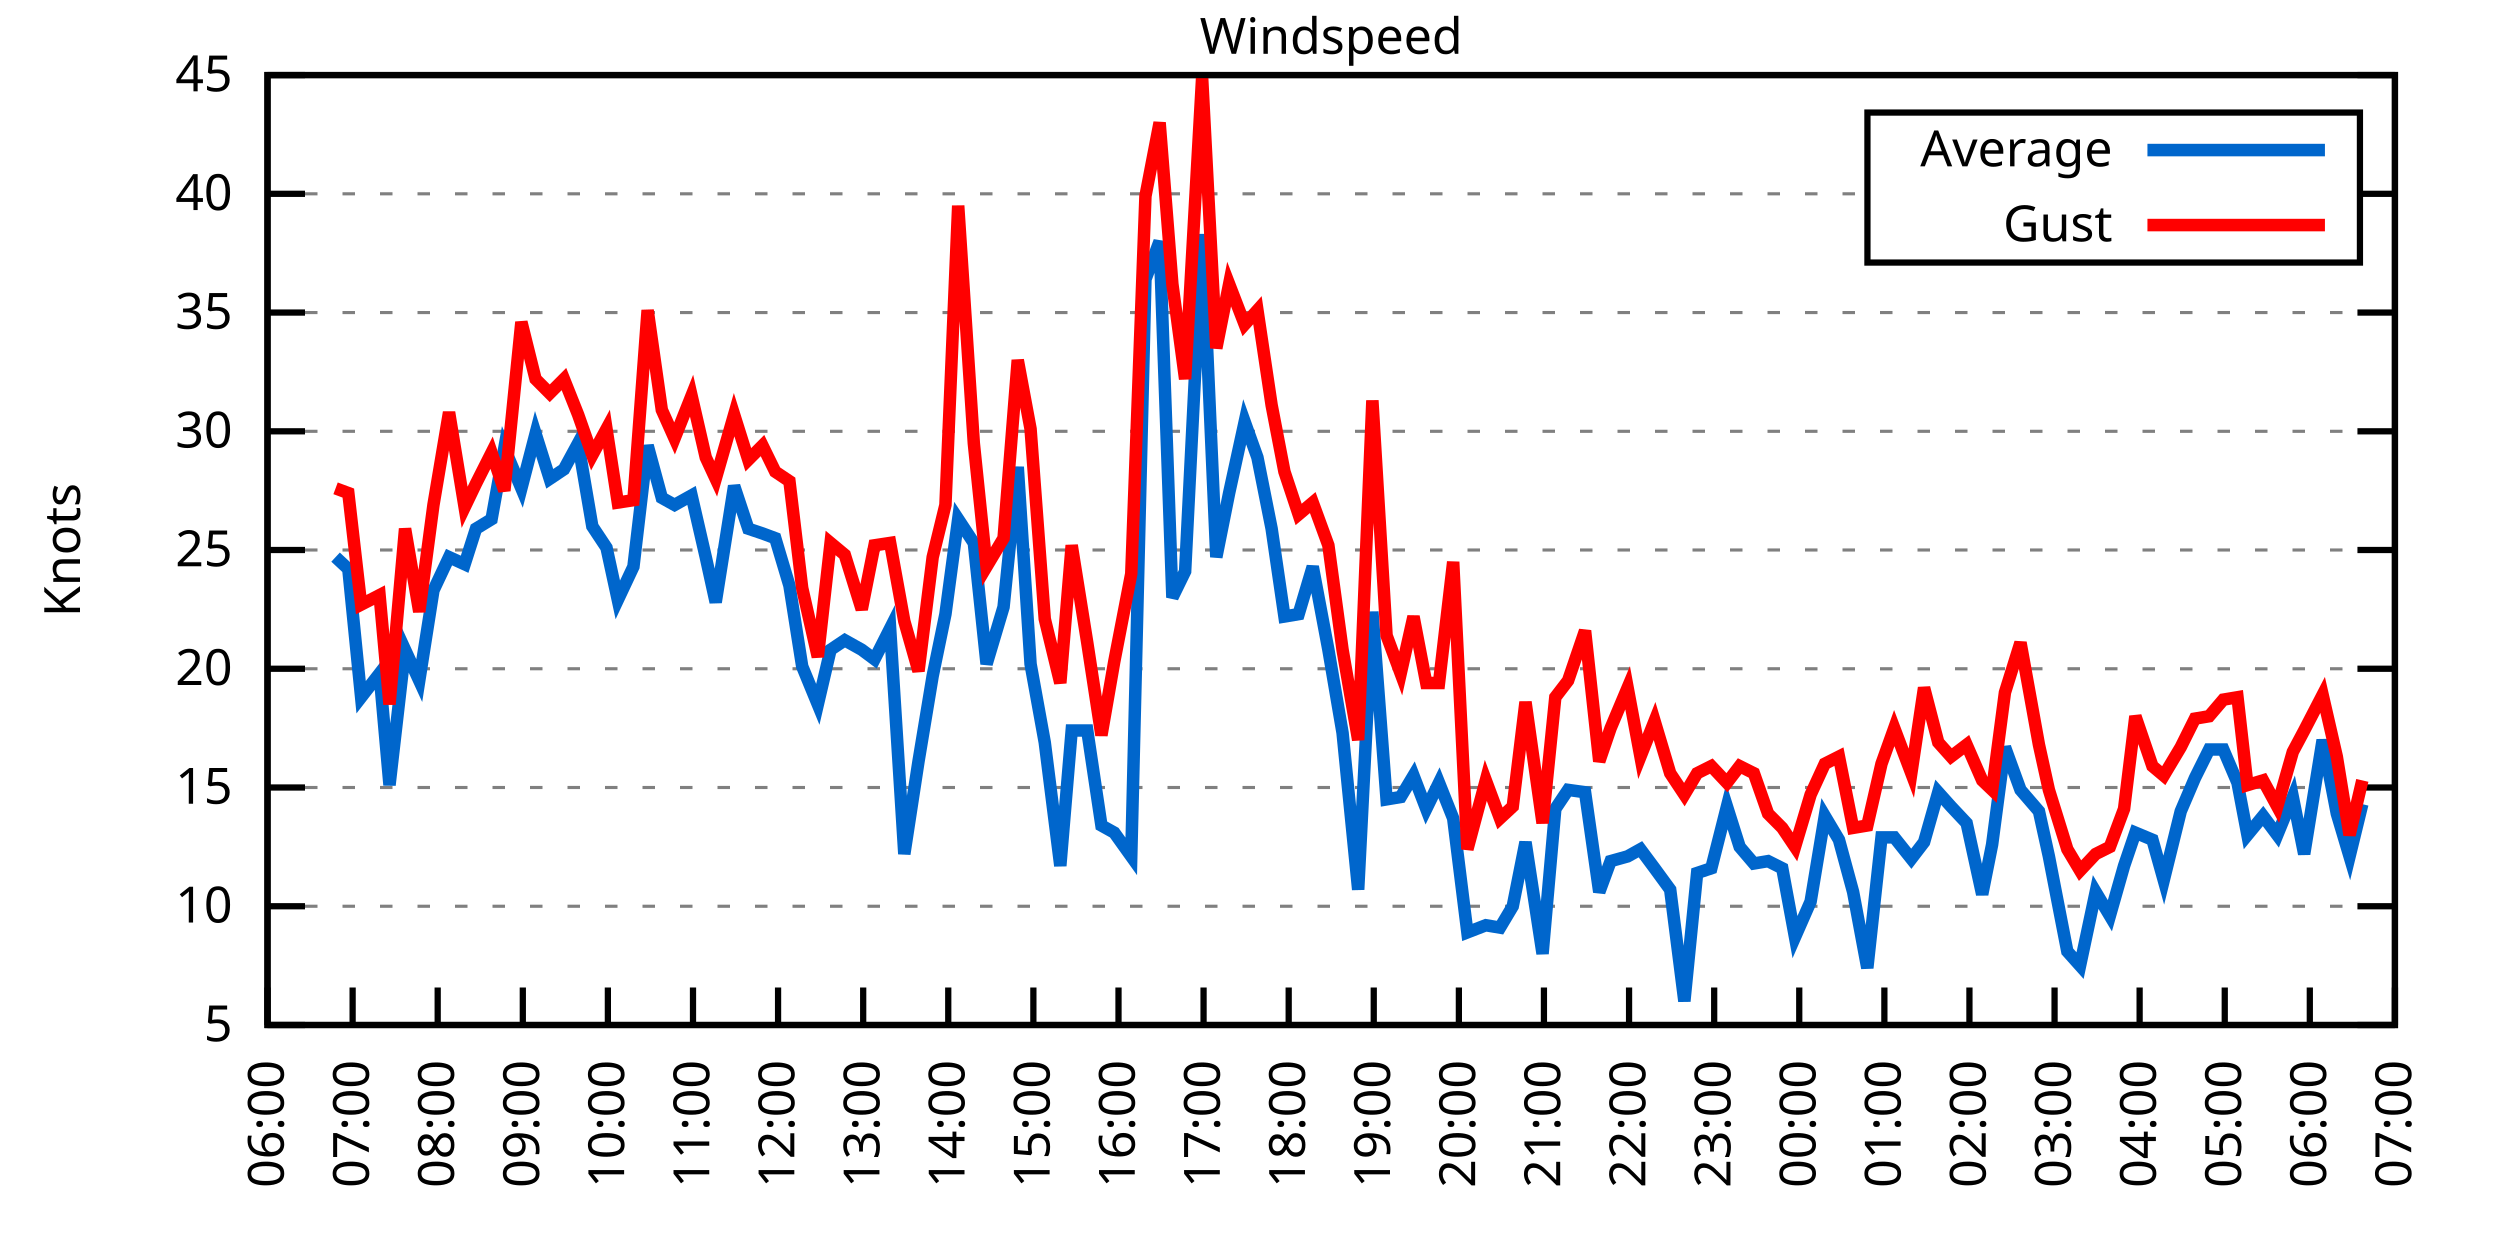
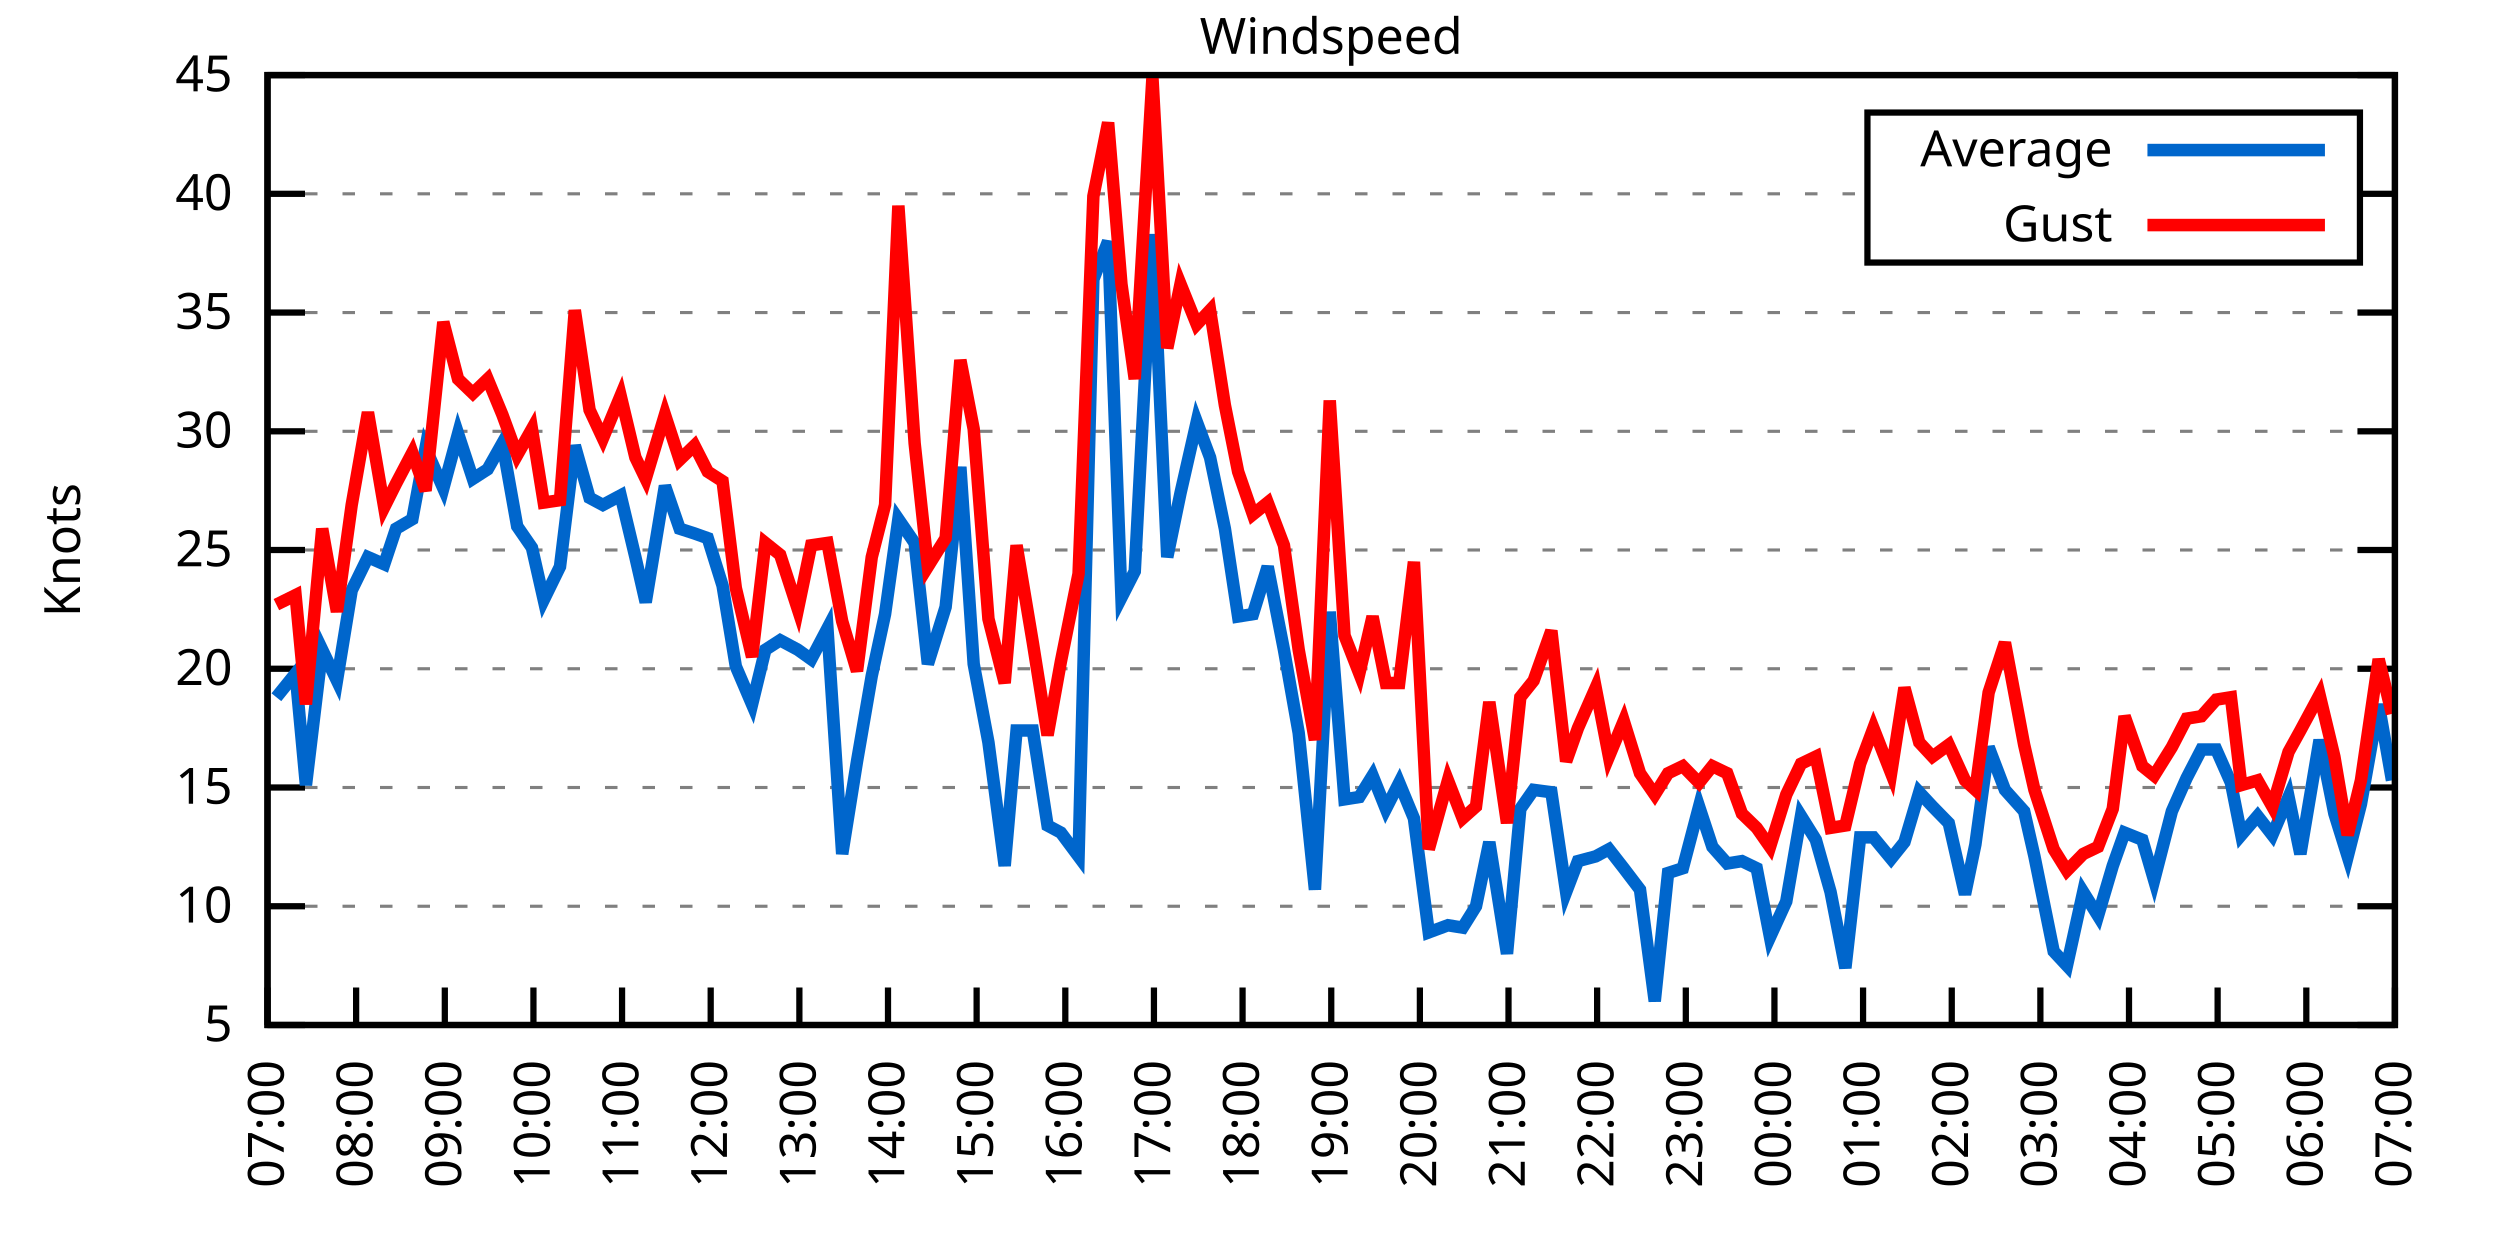
<svg xmlns="http://www.w3.org/2000/svg" xmlns:xlink="http://www.w3.org/1999/xlink" width="400" height="200" viewBox="0 0 400 200">
  <g id="gnuplot_canvas">
    <rect x="0" y="0" width="400" height="200" fill="none" />
    <defs>
      <circle id="gpDot" r="0.5" stroke-width="0.5" stroke="currentColor" />
      <path id="gpPt0" stroke-width="0.333" stroke="currentColor" d="M-1,0 h2 M0,-1 v2" />
      <path id="gpPt1" stroke-width="0.333" stroke="currentColor" d="M-1,-1 L1,1 M1,-1 L-1,1" />
      <path id="gpPt2" stroke-width="0.333" stroke="currentColor" d="M-1,0 L1,0 M0,-1 L0,1 M-1,-1 L1,1 M-1,1 L1,-1" />
      <rect id="gpPt3" stroke-width="0.333" stroke="currentColor" x="-1" y="-1" width="2" height="2" />
      <rect id="gpPt4" stroke-width="0.333" stroke="currentColor" fill="currentColor" x="-1" y="-1" width="2" height="2" />
      <circle id="gpPt5" stroke-width="0.333" stroke="currentColor" cx="0" cy="0" r="1" />
      <use xlink:href="#gpPt5" id="gpPt6" fill="currentColor" stroke="none" />
      <path id="gpPt7" stroke-width="0.333" stroke="currentColor" d="M0,-1.33 L-1.33,0.67 L1.33,0.67 z" />
      <use xlink:href="#gpPt7" id="gpPt8" fill="currentColor" stroke="none" />
      <use xlink:href="#gpPt7" id="gpPt9" stroke="currentColor" transform="rotate(180)" />
      <use xlink:href="#gpPt9" id="gpPt10" fill="currentColor" stroke="none" />
      <use xlink:href="#gpPt3" id="gpPt11" stroke="currentColor" transform="rotate(45)" />
      <use xlink:href="#gpPt11" id="gpPt12" fill="currentColor" stroke="none" />
      <path id="gpPt13" stroke-width="0.333" stroke="currentColor" d="M0,1.330 L1.265,0.411 L0.782,-1.067 L-0.782,-1.076 L-1.265,0.411 z" />
      <use xlink:href="#gpPt13" id="gpPt14" fill="currentColor" stroke="none" />
      <filter id="textbox" filterUnits="objectBoundingBox" x="0" y="0" height="1" width="1">
        <feFlood flood-color="white" flood-opacity="1" result="bgnd" />
        <feComposite in="SourceGraphic" in2="bgnd" operator="atop" />
      </filter>
      <filter id="greybox" filterUnits="objectBoundingBox" x="0" y="0" height="1" width="1">
        <feFlood flood-color="lightgrey" flood-opacity="1" result="grey" />
        <feComposite in="SourceGraphic" in2="grey" operator="atop" />
      </filter>
    </defs>
    <g fill="none" color="white" stroke="currentColor" stroke-width="1.00" stroke-linecap="butt" stroke-linejoin="miter">
</g>
    <g fill="none" color="black" stroke="currentColor" stroke-width="1.00" stroke-linecap="butt" stroke-linejoin="miter">
      <g stroke="none" shape-rendering="crispEdges">
        <polygon fill="rgb(255, 255, 255)" points="42.80,164.00 383.18,164.00 383.18,12.02 42.80,12.02 " />
      </g>
    </g>
    <g fill="none" color="black" stroke="currentColor" stroke-width="1.00" stroke-linecap="butt" stroke-linejoin="miter">
</g>
    <g fill="none" color="black" stroke="black" stroke-width="0.50" stroke-linecap="butt" stroke-linejoin="miter">
</g>
    <g fill="none" color="gray" stroke="currentColor" stroke-width="0.50" stroke-linecap="butt" stroke-linejoin="miter">
      <path stroke="gray" stroke-dasharray="2,4" class="gridline" d="M42.80,164.00 L383.19,164.00  " />
    </g>
    <g fill="none" color="gray" stroke="gray" stroke-width="1.00" stroke-linecap="butt" stroke-linejoin="miter">
</g>
    <g fill="none" color="black" stroke="currentColor" stroke-width="1.00" stroke-linecap="butt" stroke-linejoin="miter">
      <path stroke="black" d="M42.80,164.00 L48.80,164.00 M383.19,164.00 L377.19,164.00  " />
      <g transform="translate(37.20,166.60)" stroke="none" fill="black" font-family="Sans" font-size="8.00" text-anchor="end">
        <text>
          <tspan font-family="Sans"> 5</tspan>
        </text>
      </g>
    </g>
    <g fill="none" color="black" stroke="currentColor" stroke-width="1.00" stroke-linecap="butt" stroke-linejoin="miter">
</g>
    <g fill="none" color="black" stroke="black" stroke-width="0.50" stroke-linecap="butt" stroke-linejoin="miter">
</g>
    <g fill="none" color="gray" stroke="currentColor" stroke-width="0.50" stroke-linecap="butt" stroke-linejoin="miter">
      <path stroke="gray" stroke-dasharray="2,4" class="gridline" d="M42.80,145.00 L383.19,145.00  " />
    </g>
    <g fill="none" color="gray" stroke="gray" stroke-width="1.00" stroke-linecap="butt" stroke-linejoin="miter">
</g>
    <g fill="none" color="black" stroke="currentColor" stroke-width="1.00" stroke-linecap="butt" stroke-linejoin="miter">
      <path stroke="black" d="M42.80,145.00 L48.80,145.00 M383.19,145.00 L377.19,145.00  " />
      <g transform="translate(37.20,147.60)" stroke="none" fill="black" font-family="Sans" font-size="8.00" text-anchor="end">
        <text>
          <tspan font-family="Sans"> 10</tspan>
        </text>
      </g>
    </g>
    <g fill="none" color="black" stroke="currentColor" stroke-width="1.00" stroke-linecap="butt" stroke-linejoin="miter">
</g>
    <g fill="none" color="black" stroke="black" stroke-width="0.50" stroke-linecap="butt" stroke-linejoin="miter">
</g>
    <g fill="none" color="gray" stroke="currentColor" stroke-width="0.50" stroke-linecap="butt" stroke-linejoin="miter">
      <path stroke="gray" stroke-dasharray="2,4" class="gridline" d="M42.80,126.00 L383.19,126.00  " />
    </g>
    <g fill="none" color="gray" stroke="gray" stroke-width="1.00" stroke-linecap="butt" stroke-linejoin="miter">
</g>
    <g fill="none" color="black" stroke="currentColor" stroke-width="1.00" stroke-linecap="butt" stroke-linejoin="miter">
      <path stroke="black" d="M42.80,126.00 L48.80,126.00 M383.19,126.00 L377.19,126.00  " />
      <g transform="translate(37.20,128.60)" stroke="none" fill="black" font-family="Sans" font-size="8.00" text-anchor="end">
        <text>
          <tspan font-family="Sans"> 15</tspan>
        </text>
      </g>
    </g>
    <g fill="none" color="black" stroke="currentColor" stroke-width="1.00" stroke-linecap="butt" stroke-linejoin="miter">
</g>
    <g fill="none" color="black" stroke="black" stroke-width="0.50" stroke-linecap="butt" stroke-linejoin="miter">
</g>
    <g fill="none" color="gray" stroke="currentColor" stroke-width="0.50" stroke-linecap="butt" stroke-linejoin="miter">
      <path stroke="gray" stroke-dasharray="2,4" class="gridline" d="M42.80,107.00 L383.19,107.00  " />
    </g>
    <g fill="none" color="gray" stroke="gray" stroke-width="1.00" stroke-linecap="butt" stroke-linejoin="miter">
</g>
    <g fill="none" color="black" stroke="currentColor" stroke-width="1.00" stroke-linecap="butt" stroke-linejoin="miter">
      <path stroke="black" d="M42.80,107.00 L48.80,107.00 M383.19,107.00 L377.19,107.00  " />
      <g transform="translate(37.20,109.60)" stroke="none" fill="black" font-family="Sans" font-size="8.00" text-anchor="end">
        <text>
          <tspan font-family="Sans"> 20</tspan>
        </text>
      </g>
    </g>
    <g fill="none" color="black" stroke="currentColor" stroke-width="1.00" stroke-linecap="butt" stroke-linejoin="miter">
</g>
    <g fill="none" color="black" stroke="black" stroke-width="0.50" stroke-linecap="butt" stroke-linejoin="miter">
</g>
    <g fill="none" color="gray" stroke="currentColor" stroke-width="0.50" stroke-linecap="butt" stroke-linejoin="miter">
      <path stroke="gray" stroke-dasharray="2,4" class="gridline" d="M42.80,88.00 L383.19,88.00  " />
    </g>
    <g fill="none" color="gray" stroke="gray" stroke-width="1.00" stroke-linecap="butt" stroke-linejoin="miter">
</g>
    <g fill="none" color="black" stroke="currentColor" stroke-width="1.00" stroke-linecap="butt" stroke-linejoin="miter">
      <path stroke="black" d="M42.80,88.00 L48.80,88.00 M383.19,88.00 L377.19,88.00  " />
      <g transform="translate(37.20,90.60)" stroke="none" fill="black" font-family="Sans" font-size="8.00" text-anchor="end">
        <text>
          <tspan font-family="Sans"> 25</tspan>
        </text>
      </g>
    </g>
    <g fill="none" color="black" stroke="currentColor" stroke-width="1.00" stroke-linecap="butt" stroke-linejoin="miter">
</g>
    <g fill="none" color="black" stroke="black" stroke-width="0.50" stroke-linecap="butt" stroke-linejoin="miter">
</g>
    <g fill="none" color="gray" stroke="currentColor" stroke-width="0.50" stroke-linecap="butt" stroke-linejoin="miter">
      <path stroke="gray" stroke-dasharray="2,4" class="gridline" d="M42.80,69.01 L383.19,69.01  " />
    </g>
    <g fill="none" color="gray" stroke="gray" stroke-width="1.00" stroke-linecap="butt" stroke-linejoin="miter">
</g>
    <g fill="none" color="black" stroke="currentColor" stroke-width="1.00" stroke-linecap="butt" stroke-linejoin="miter">
      <path stroke="black" d="M42.80,69.01 L48.80,69.01 M383.19,69.01 L377.19,69.01  " />
      <g transform="translate(37.20,71.61)" stroke="none" fill="black" font-family="Sans" font-size="8.00" text-anchor="end">
        <text>
          <tspan font-family="Sans"> 30</tspan>
        </text>
      </g>
    </g>
    <g fill="none" color="black" stroke="currentColor" stroke-width="1.00" stroke-linecap="butt" stroke-linejoin="miter">
</g>
    <g fill="none" color="black" stroke="black" stroke-width="0.50" stroke-linecap="butt" stroke-linejoin="miter">
</g>
    <g fill="none" color="gray" stroke="currentColor" stroke-width="0.50" stroke-linecap="butt" stroke-linejoin="miter">
      <path stroke="gray" stroke-dasharray="2,4" class="gridline" d="M42.80,50.01 L383.19,50.01  " />
    </g>
    <g fill="none" color="gray" stroke="gray" stroke-width="1.00" stroke-linecap="butt" stroke-linejoin="miter">
</g>
    <g fill="none" color="black" stroke="currentColor" stroke-width="1.00" stroke-linecap="butt" stroke-linejoin="miter">
      <path stroke="black" d="M42.80,50.01 L48.80,50.01 M383.19,50.01 L377.19,50.01  " />
      <g transform="translate(37.20,52.61)" stroke="none" fill="black" font-family="Sans" font-size="8.00" text-anchor="end">
        <text>
          <tspan font-family="Sans"> 35</tspan>
        </text>
      </g>
    </g>
    <g fill="none" color="black" stroke="currentColor" stroke-width="1.00" stroke-linecap="butt" stroke-linejoin="miter">
</g>
    <g fill="none" color="black" stroke="black" stroke-width="0.50" stroke-linecap="butt" stroke-linejoin="miter">
</g>
    <g fill="none" color="gray" stroke="currentColor" stroke-width="0.50" stroke-linecap="butt" stroke-linejoin="miter">
      <path stroke="gray" stroke-dasharray="2,4" class="gridline" d="M42.80,31.01 L298.79,31.01 M377.59,31.01 L383.19,31.01  " />
    </g>
    <g fill="none" color="gray" stroke="gray" stroke-width="1.00" stroke-linecap="butt" stroke-linejoin="miter">
</g>
    <g fill="none" color="black" stroke="currentColor" stroke-width="1.00" stroke-linecap="butt" stroke-linejoin="miter">
      <path stroke="black" d="M42.80,31.01 L48.80,31.01 M383.19,31.01 L377.19,31.01  " />
      <g transform="translate(37.20,33.61)" stroke="none" fill="black" font-family="Sans" font-size="8.00" text-anchor="end">
        <text>
          <tspan font-family="Sans"> 40</tspan>
        </text>
      </g>
    </g>
    <g fill="none" color="black" stroke="currentColor" stroke-width="1.00" stroke-linecap="butt" stroke-linejoin="miter">
</g>
    <g fill="none" color="black" stroke="black" stroke-width="0.50" stroke-linecap="butt" stroke-linejoin="miter">
</g>
    <g fill="none" color="gray" stroke="currentColor" stroke-width="0.50" stroke-linecap="butt" stroke-linejoin="miter">
      <path stroke="gray" stroke-dasharray="2,4" class="gridline" d="M42.80,12.01 L383.19,12.01  " />
    </g>
    <g fill="none" color="gray" stroke="gray" stroke-width="1.00" stroke-linecap="butt" stroke-linejoin="miter">
</g>
    <g fill="none" color="black" stroke="currentColor" stroke-width="1.00" stroke-linecap="butt" stroke-linejoin="miter">
      <path stroke="black" d="M42.80,12.01 L48.80,12.01 M383.19,12.01 L377.19,12.01  " />
      <g transform="translate(37.20,14.61)" stroke="none" fill="black" font-family="Sans" font-size="8.00" text-anchor="end">
        <text>
          <tspan font-family="Sans"> 45</tspan>
        </text>
      </g>
    </g>
    <g fill="none" color="black" stroke="currentColor" stroke-width="1.00" stroke-linecap="butt" stroke-linejoin="miter">
      <path stroke="black" d="M42.80,164.00 L42.80,158.00  " />
      <g transform="translate(45.40,169.60) rotate(270.00)" stroke="none" fill="black" font-family="Sans" font-size="8.00" text-anchor="end">
        <text>
-           <tspan font-family="Sans">06:00</tspan>
-         </text>
-       </g>
-     </g>
-     <g fill="none" color="black" stroke="currentColor" stroke-width="1.00" stroke-linecap="butt" stroke-linejoin="miter">
-       <path stroke="black" d="M56.42,164.00 L56.42,158.00  " />
-       <g transform="translate(59.02,169.60) rotate(270.00)" stroke="none" fill="black" font-family="Sans" font-size="8.00" text-anchor="end">
-         <text>
          <tspan font-family="Sans">07:00</tspan>
        </text>
      </g>
    </g>
    <g fill="none" color="black" stroke="currentColor" stroke-width="1.00" stroke-linecap="butt" stroke-linejoin="miter">
-       <path stroke="black" d="M70.03,164.00 L70.03,158.00  " />
-       <g transform="translate(72.63,169.60) rotate(270.00)" stroke="none" fill="black" font-family="Sans" font-size="8.00" text-anchor="end">
+       <path stroke="black" d="M56.98,164.00 L56.98,158.00  " />
+       <g transform="translate(59.58,169.60) rotate(270.00)" stroke="none" fill="black" font-family="Sans" font-size="8.00" text-anchor="end">
        <text>
          <tspan font-family="Sans">08:00</tspan>
        </text>
      </g>
    </g>
    <g fill="none" color="black" stroke="currentColor" stroke-width="1.00" stroke-linecap="butt" stroke-linejoin="miter">
-       <path stroke="black" d="M83.65,164.00 L83.65,158.00  " />
-       <g transform="translate(86.25,169.60) rotate(270.00)" stroke="none" fill="black" font-family="Sans" font-size="8.00" text-anchor="end">
+       <path stroke="black" d="M71.17,164.00 L71.17,158.00  " />
+       <g transform="translate(73.77,169.60) rotate(270.00)" stroke="none" fill="black" font-family="Sans" font-size="8.00" text-anchor="end">
        <text>
          <tspan font-family="Sans">09:00</tspan>
        </text>
      </g>
    </g>
    <g fill="none" color="black" stroke="currentColor" stroke-width="1.00" stroke-linecap="butt" stroke-linejoin="miter">
-       <path stroke="black" d="M97.26,164.00 L97.26,158.00  " />
-       <g transform="translate(99.86,169.60) rotate(270.00)" stroke="none" fill="black" font-family="Sans" font-size="8.00" text-anchor="end">
+       <path stroke="black" d="M85.35,164.00 L85.35,158.00  " />
+       <g transform="translate(87.95,169.60) rotate(270.00)" stroke="none" fill="black" font-family="Sans" font-size="8.00" text-anchor="end">
        <text>
          <tspan font-family="Sans">10:00</tspan>
        </text>
      </g>
    </g>
    <g fill="none" color="black" stroke="currentColor" stroke-width="1.00" stroke-linecap="butt" stroke-linejoin="miter">
-       <path stroke="black" d="M110.88,164.00 L110.88,158.00  " />
-       <g transform="translate(113.48,169.60) rotate(270.00)" stroke="none" fill="black" font-family="Sans" font-size="8.00" text-anchor="end">
+       <path stroke="black" d="M99.53,164.00 L99.53,158.00  " />
+       <g transform="translate(102.13,169.60) rotate(270.00)" stroke="none" fill="black" font-family="Sans" font-size="8.00" text-anchor="end">
        <text>
          <tspan font-family="Sans">11:00</tspan>
        </text>
      </g>
    </g>
    <g fill="none" color="black" stroke="currentColor" stroke-width="1.00" stroke-linecap="butt" stroke-linejoin="miter">
-       <path stroke="black" d="M124.49,164.00 L124.49,158.00  " />
-       <g transform="translate(127.09,169.60) rotate(270.00)" stroke="none" fill="black" font-family="Sans" font-size="8.00" text-anchor="end">
+       <path stroke="black" d="M113.71,164.00 L113.71,158.00  " />
+       <g transform="translate(116.31,169.60) rotate(270.00)" stroke="none" fill="black" font-family="Sans" font-size="8.00" text-anchor="end">
        <text>
          <tspan font-family="Sans">12:00</tspan>
        </text>
      </g>
    </g>
    <g fill="none" color="black" stroke="currentColor" stroke-width="1.00" stroke-linecap="butt" stroke-linejoin="miter">
-       <path stroke="black" d="M138.11,164.00 L138.11,158.00  " />
-       <g transform="translate(140.71,169.60) rotate(270.00)" stroke="none" fill="black" font-family="Sans" font-size="8.00" text-anchor="end">
+       <path stroke="black" d="M127.90,164.00 L127.90,158.00  " />
+       <g transform="translate(130.50,169.60) rotate(270.00)" stroke="none" fill="black" font-family="Sans" font-size="8.00" text-anchor="end">
        <text>
          <tspan font-family="Sans">13:00</tspan>
        </text>
      </g>
    </g>
    <g fill="none" color="black" stroke="currentColor" stroke-width="1.00" stroke-linecap="butt" stroke-linejoin="miter">
-       <path stroke="black" d="M151.72,164.00 L151.72,158.00  " />
-       <g transform="translate(154.32,169.60) rotate(270.00)" stroke="none" fill="black" font-family="Sans" font-size="8.00" text-anchor="end">
+       <path stroke="black" d="M142.08,164.00 L142.08,158.00  " />
+       <g transform="translate(144.68,169.60) rotate(270.00)" stroke="none" fill="black" font-family="Sans" font-size="8.00" text-anchor="end">
        <text>
          <tspan font-family="Sans">14:00</tspan>
        </text>
      </g>
    </g>
    <g fill="none" color="black" stroke="currentColor" stroke-width="1.00" stroke-linecap="butt" stroke-linejoin="miter">
-       <path stroke="black" d="M165.34,164.00 L165.34,158.00  " />
-       <g transform="translate(167.94,169.60) rotate(270.00)" stroke="none" fill="black" font-family="Sans" font-size="8.00" text-anchor="end">
+       <path stroke="black" d="M156.26,164.00 L156.26,158.00  " />
+       <g transform="translate(158.86,169.60) rotate(270.00)" stroke="none" fill="black" font-family="Sans" font-size="8.00" text-anchor="end">
        <text>
          <tspan font-family="Sans">15:00</tspan>
        </text>
      </g>
    </g>
    <g fill="none" color="black" stroke="currentColor" stroke-width="1.00" stroke-linecap="butt" stroke-linejoin="miter">
-       <path stroke="black" d="M178.96,164.00 L178.96,158.00  " />
-       <g transform="translate(181.56,169.60) rotate(270.00)" stroke="none" fill="black" font-family="Sans" font-size="8.00" text-anchor="end">
+       <path stroke="black" d="M170.45,164.00 L170.45,158.00  " />
+       <g transform="translate(173.05,169.60) rotate(270.00)" stroke="none" fill="black" font-family="Sans" font-size="8.00" text-anchor="end">
        <text>
          <tspan font-family="Sans">16:00</tspan>
        </text>
      </g>
    </g>
    <g fill="none" color="black" stroke="currentColor" stroke-width="1.00" stroke-linecap="butt" stroke-linejoin="miter">
-       <path stroke="black" d="M192.57,164.00 L192.57,158.00  " />
-       <g transform="translate(195.17,169.60) rotate(270.00)" stroke="none" fill="black" font-family="Sans" font-size="8.00" text-anchor="end">
+       <path stroke="black" d="M184.63,164.00 L184.63,158.00  " />
+       <g transform="translate(187.23,169.60) rotate(270.00)" stroke="none" fill="black" font-family="Sans" font-size="8.00" text-anchor="end">
        <text>
          <tspan font-family="Sans">17:00</tspan>
        </text>
      </g>
    </g>
    <g fill="none" color="black" stroke="currentColor" stroke-width="1.00" stroke-linecap="butt" stroke-linejoin="miter">
-       <path stroke="black" d="M206.19,164.00 L206.19,158.00  " />
-       <g transform="translate(208.79,169.60) rotate(270.00)" stroke="none" fill="black" font-family="Sans" font-size="8.00" text-anchor="end">
+       <path stroke="black" d="M198.81,164.00 L198.81,158.00  " />
+       <g transform="translate(201.41,169.60) rotate(270.00)" stroke="none" fill="black" font-family="Sans" font-size="8.00" text-anchor="end">
        <text>
          <tspan font-family="Sans">18:00</tspan>
        </text>
      </g>
    </g>
    <g fill="none" color="black" stroke="currentColor" stroke-width="1.00" stroke-linecap="butt" stroke-linejoin="miter">
-       <path stroke="black" d="M219.80,164.00 L219.80,158.00  " />
-       <g transform="translate(222.40,169.60) rotate(270.00)" stroke="none" fill="black" font-family="Sans" font-size="8.00" text-anchor="end">
+       <path stroke="black" d="M213.00,164.00 L213.00,158.00  " />
+       <g transform="translate(215.60,169.60) rotate(270.00)" stroke="none" fill="black" font-family="Sans" font-size="8.00" text-anchor="end">
        <text>
          <tspan font-family="Sans">19:00</tspan>
        </text>
      </g>
    </g>
    <g fill="none" color="black" stroke="currentColor" stroke-width="1.00" stroke-linecap="butt" stroke-linejoin="miter">
-       <path stroke="black" d="M233.42,164.00 L233.42,158.00  " />
-       <g transform="translate(236.02,169.60) rotate(270.00)" stroke="none" fill="black" font-family="Sans" font-size="8.00" text-anchor="end">
+       <path stroke="black" d="M227.18,164.00 L227.18,158.00  " />
+       <g transform="translate(229.78,169.60) rotate(270.00)" stroke="none" fill="black" font-family="Sans" font-size="8.00" text-anchor="end">
        <text>
          <tspan font-family="Sans">20:00</tspan>
        </text>
      </g>
    </g>
    <g fill="none" color="black" stroke="currentColor" stroke-width="1.00" stroke-linecap="butt" stroke-linejoin="miter">
-       <path stroke="black" d="M247.03,164.00 L247.03,158.00  " />
-       <g transform="translate(249.63,169.60) rotate(270.00)" stroke="none" fill="black" font-family="Sans" font-size="8.00" text-anchor="end">
+       <path stroke="black" d="M241.36,164.00 L241.36,158.00  " />
+       <g transform="translate(243.96,169.60) rotate(270.00)" stroke="none" fill="black" font-family="Sans" font-size="8.00" text-anchor="end">
        <text>
          <tspan font-family="Sans">21:00</tspan>
        </text>
      </g>
    </g>
    <g fill="none" color="black" stroke="currentColor" stroke-width="1.00" stroke-linecap="butt" stroke-linejoin="miter">
-       <path stroke="black" d="M260.65,164.00 L260.65,158.00  " />
-       <g transform="translate(263.25,169.60) rotate(270.00)" stroke="none" fill="black" font-family="Sans" font-size="8.00" text-anchor="end">
+       <path stroke="black" d="M255.54,164.00 L255.54,158.00  " />
+       <g transform="translate(258.14,169.60) rotate(270.00)" stroke="none" fill="black" font-family="Sans" font-size="8.00" text-anchor="end">
        <text>
          <tspan font-family="Sans">22:00</tspan>
        </text>
      </g>
    </g>
    <g fill="none" color="black" stroke="currentColor" stroke-width="1.00" stroke-linecap="butt" stroke-linejoin="miter">
-       <path stroke="black" d="M274.27,164.00 L274.27,158.00  " />
-       <g transform="translate(276.87,169.60) rotate(270.00)" stroke="none" fill="black" font-family="Sans" font-size="8.00" text-anchor="end">
+       <path stroke="black" d="M269.73,164.00 L269.73,158.00  " />
+       <g transform="translate(272.33,169.60) rotate(270.00)" stroke="none" fill="black" font-family="Sans" font-size="8.00" text-anchor="end">
        <text>
          <tspan font-family="Sans">23:00</tspan>
        </text>
      </g>
    </g>
    <g fill="none" color="black" stroke="currentColor" stroke-width="1.00" stroke-linecap="butt" stroke-linejoin="miter">
-       <path stroke="black" d="M287.88,164.00 L287.88,158.00  " />
-       <g transform="translate(290.48,169.60) rotate(270.00)" stroke="none" fill="black" font-family="Sans" font-size="8.00" text-anchor="end">
+       <path stroke="black" d="M283.91,164.00 L283.91,158.00  " />
+       <g transform="translate(286.51,169.60) rotate(270.00)" stroke="none" fill="black" font-family="Sans" font-size="8.00" text-anchor="end">
        <text>
          <tspan font-family="Sans">00:00</tspan>
        </text>
      </g>
    </g>
    <g fill="none" color="black" stroke="currentColor" stroke-width="1.00" stroke-linecap="butt" stroke-linejoin="miter">
-       <path stroke="black" d="M301.50,164.00 L301.50,158.00  " />
-       <g transform="translate(304.10,169.60) rotate(270.00)" stroke="none" fill="black" font-family="Sans" font-size="8.00" text-anchor="end">
+       <path stroke="black" d="M298.09,164.00 L298.09,158.00  " />
+       <g transform="translate(300.69,169.60) rotate(270.00)" stroke="none" fill="black" font-family="Sans" font-size="8.00" text-anchor="end">
        <text>
          <tspan font-family="Sans">01:00</tspan>
        </text>
      </g>
    </g>
    <g fill="none" color="black" stroke="currentColor" stroke-width="1.00" stroke-linecap="butt" stroke-linejoin="miter">
-       <path stroke="black" d="M315.11,164.00 L315.11,158.00  " />
-       <g transform="translate(317.71,169.60) rotate(270.00)" stroke="none" fill="black" font-family="Sans" font-size="8.00" text-anchor="end">
+       <path stroke="black" d="M312.28,164.00 L312.28,158.00  " />
+       <g transform="translate(314.88,169.60) rotate(270.00)" stroke="none" fill="black" font-family="Sans" font-size="8.00" text-anchor="end">
        <text>
          <tspan font-family="Sans">02:00</tspan>
        </text>
      </g>
    </g>
    <g fill="none" color="black" stroke="currentColor" stroke-width="1.00" stroke-linecap="butt" stroke-linejoin="miter">
-       <path stroke="black" d="M328.73,164.00 L328.73,158.00  " />
-       <g transform="translate(331.33,169.60) rotate(270.00)" stroke="none" fill="black" font-family="Sans" font-size="8.00" text-anchor="end">
+       <path stroke="black" d="M326.46,164.00 L326.46,158.00  " />
+       <g transform="translate(329.06,169.60) rotate(270.00)" stroke="none" fill="black" font-family="Sans" font-size="8.00" text-anchor="end">
        <text>
          <tspan font-family="Sans">03:00</tspan>
        </text>
      </g>
    </g>
    <g fill="none" color="black" stroke="currentColor" stroke-width="1.00" stroke-linecap="butt" stroke-linejoin="miter">
-       <path stroke="black" d="M342.34,164.00 L342.34,158.00  " />
-       <g transform="translate(344.94,169.60) rotate(270.00)" stroke="none" fill="black" font-family="Sans" font-size="8.00" text-anchor="end">
+       <path stroke="black" d="M340.64,164.00 L340.64,158.00  " />
+       <g transform="translate(343.24,169.60) rotate(270.00)" stroke="none" fill="black" font-family="Sans" font-size="8.00" text-anchor="end">
        <text>
          <tspan font-family="Sans">04:00</tspan>
        </text>
      </g>
    </g>
    <g fill="none" color="black" stroke="currentColor" stroke-width="1.00" stroke-linecap="butt" stroke-linejoin="miter">
-       <path stroke="black" d="M355.96,164.00 L355.96,158.00  " />
-       <g transform="translate(358.56,169.60) rotate(270.00)" stroke="none" fill="black" font-family="Sans" font-size="8.00" text-anchor="end">
+       <path stroke="black" d="M354.82,164.00 L354.82,158.00  " />
+       <g transform="translate(357.42,169.60) rotate(270.00)" stroke="none" fill="black" font-family="Sans" font-size="8.00" text-anchor="end">
        <text>
          <tspan font-family="Sans">05:00</tspan>
        </text>
      </g>
    </g>
    <g fill="none" color="black" stroke="currentColor" stroke-width="1.00" stroke-linecap="butt" stroke-linejoin="miter">
-       <path stroke="black" d="M369.57,164.00 L369.57,158.00  " />
-       <g transform="translate(372.17,169.60) rotate(270.00)" stroke="none" fill="black" font-family="Sans" font-size="8.00" text-anchor="end">
+       <path stroke="black" d="M369.01,164.00 L369.01,158.00  " />
+       <g transform="translate(371.61,169.60) rotate(270.00)" stroke="none" fill="black" font-family="Sans" font-size="8.00" text-anchor="end">
        <text>
          <tspan font-family="Sans">06:00</tspan>
        </text>
      </g>
    </g>
    <g fill="none" color="black" stroke="currentColor" stroke-width="1.00" stroke-linecap="butt" stroke-linejoin="miter">
      <path stroke="black" d="M383.19,164.00 L383.19,158.00  " />
      <g transform="translate(385.79,169.60) rotate(270.00)" stroke="none" fill="black" font-family="Sans" font-size="8.00" text-anchor="end">
        <text>
          <tspan font-family="Sans">07:00</tspan>
        </text>
      </g>
    </g>
    <g fill="none" color="black" stroke="currentColor" stroke-width="1.00" stroke-linecap="butt" stroke-linejoin="miter">
</g>
    <g fill="none" color="black" stroke="currentColor" stroke-width="1.00" stroke-linecap="butt" stroke-linejoin="miter">
      <path stroke="black" d="M42.80,12.01 L42.80,164.00 L383.19,164.00 L383.19,12.01 L42.80,12.01 Z  " />
    </g>
    <g fill="none" color="black" stroke="currentColor" stroke-width="1.00" stroke-linecap="butt" stroke-linejoin="miter">
</g>
    <g fill="none" color="black" stroke="currentColor" stroke-width="1.00" stroke-linecap="butt" stroke-linejoin="miter">
      <path stroke="black" d="M298.79,42.01 L298.79,18.01 L377.59,18.01 L377.59,42.01 L298.79,42.01 Z  " />
    </g>
    <g id="Windspeed_plot_1">
      <g fill="none" color="white" stroke="black" stroke-width="2.00" stroke-linecap="butt" stroke-linejoin="miter">
</g>
      <g fill="none" color="black" stroke="currentColor" stroke-width="2.00" stroke-linecap="butt" stroke-linejoin="miter">
        <g transform="translate(337.99,26.61)" stroke="none" fill="black" font-family="Sans" font-size="8.00" text-anchor="end">
          <text>
            <tspan font-family="Sans">Average</tspan>
          </text>
        </g>
      </g>
      <g fill="none" color="black" stroke="currentColor" stroke-width="2.00" stroke-linecap="butt" stroke-linejoin="miter">
-         <path stroke="rgb(  0, 102, 204)" d="M343.59,24.01 L371.99,24.01 M53.69,89.14 L55.73,91.04 L57.78,111.56 L60.73,107.76 L62.32,125.62 L64.81,103.96   L67.08,108.90 L69.35,94.46 L71.85,89.14 L74.34,90.28 L76.16,84.59 L78.65,83.07 L80.70,71.67 L83.42,78.13   L85.69,69.39 L87.96,76.61 L90.23,75.09 L92.50,70.91 L94.77,84.21 L97.04,87.63 L98.85,95.98 L101.35,90.66   L103.62,71.29 L105.89,79.65 L107.93,80.79 L110.65,79.27 L112.92,89.14 L114.51,96.36 L117.46,77.75 L119.73,84.59   L122.00,85.35 L124.04,86.11 L126.31,93.70 L128.35,106.62 L130.85,112.70 L132.89,103.96 L135.16,102.44 L137.88,103.96   L139.92,105.48 L142.42,100.54 L144.69,136.64 L146.96,121.82 L149.23,108.14 L151.27,98.26 L153.31,83.07 L155.81,86.87   L157.85,106.24 L160.57,97.12 L162.84,74.71 L164.89,106.24 L167.16,118.78 L169.65,138.54 L171.47,116.88 L173.96,116.88   L176.23,132.08 L178.28,133.22 L181.00,137.02 L183.27,44.69 L185.54,38.61 L187.58,95.60 L189.62,91.42 L192.34,37.47   L194.61,89.14 L196.66,78.89 L199.15,67.49 L201.19,73.19 L203.46,84.59 L205.51,98.64 L207.78,98.26 L210.04,90.66   L212.54,103.96 L214.81,117.26 L217.31,142.34 L219.58,97.88 L221.85,127.90 L224.11,127.52 L226.16,124.10 L228.20,129.42   L230.24,125.24 L232.51,130.94 L234.78,149.18 L237.73,148.04 L240.00,148.42 L242.04,145.00 L244.08,134.74 L246.81,152.60   L248.85,129.42 L250.89,126.38 L253.61,126.76 L255.88,142.72 L257.70,137.78 L260.42,137.02 L262.47,135.88 L264.73,138.92   L267.23,142.34 L269.50,160.20 L271.54,139.68 L273.81,138.92 L276.31,129.04 L278.35,135.50 L280.62,138.16 L282.89,137.78   L285.16,138.92 L287.20,149.94 L289.70,144.24 L291.97,130.56 L294.23,134.36 L296.50,142.72 L298.77,154.88 L301.04,133.98   L303.08,133.98 L305.81,137.40 L307.85,134.74 L310.12,126.76 L312.16,129.04 L314.66,131.70 L317.15,143.10 L318.74,135.12   L320.79,119.54 L323.28,126.38 L326.23,129.80 L327.82,137.02 L330.77,152.22 L332.81,154.50 L335.31,142.72 L337.58,146.52   L339.85,138.54 L341.66,133.22 L344.39,134.36 L346.20,140.82 L348.92,129.80 L351.19,124.48 L353.46,119.92 L355.73,119.92   L358.00,125.24 L359.59,133.60 L362.09,130.56 L364.36,133.60 L366.85,127.52 L368.67,136.64 L371.62,118.40 L373.89,130.18   L375.93,137.02 L377.97,128.66  " />
+         <path stroke="rgb(  0, 102, 204)" d="M343.59,24.01 L371.99,24.01 M44.22,111.56 L47.29,107.76 L48.95,125.62 L51.55,103.96 L53.91,108.90 L56.27,94.46   L58.87,89.14 L61.47,90.28 L63.37,84.59 L65.97,83.07 L68.09,71.67 L70.93,78.13 L73.29,69.39 L75.66,76.61   L78.02,75.09 L80.38,70.91 L82.75,84.21 L85.11,87.63 L87.00,95.98 L89.60,90.66 L91.97,71.29 L94.33,79.65   L96.46,80.79 L99.30,79.27 L101.66,89.14 L103.31,96.36 L106.39,77.75 L108.75,84.59 L111.11,85.35 L113.24,86.11   L115.61,93.70 L117.73,106.62 L120.33,112.70 L122.46,103.96 L124.82,102.44 L127.66,103.96 L129.79,105.48 L132.39,100.54   L134.75,136.64 L137.12,121.82 L139.48,108.14 L141.61,98.26 L143.74,83.07 L146.34,86.87 L148.46,106.24 L151.30,97.12   L153.66,74.71 L155.79,106.24 L158.15,118.78 L160.75,138.54 L162.65,116.88 L165.25,116.88 L167.61,132.08 L169.74,133.22   L172.57,137.02 L174.94,44.69 L177.30,38.61 L179.43,95.60 L181.56,91.42 L184.39,37.47 L186.76,89.14 L188.88,78.89   L191.48,67.49 L193.61,73.19 L195.98,84.59 L198.10,98.64 L200.47,98.26 L202.83,90.66 L205.43,103.96 L207.79,117.26   L210.39,142.34 L212.76,97.88 L215.12,127.90 L217.49,127.52 L219.61,124.10 L221.74,129.42 L223.87,125.24 L226.23,130.94   L228.60,149.18 L231.67,148.04 L234.03,148.42 L236.16,145.00 L238.29,134.74 L241.12,152.60 L243.25,129.42 L245.38,126.38   L248.22,126.76 L250.58,142.72 L252.47,137.78 L255.31,137.02 L257.43,135.88 L259.80,138.92 L262.40,142.34 L264.76,160.20   L266.89,139.68 L269.25,138.92 L271.85,129.04 L273.98,135.50 L276.35,138.16 L278.71,137.78 L281.07,138.92 L283.20,149.94   L285.80,144.24 L288.16,130.56 L290.53,134.36 L292.89,142.72 L295.26,154.88 L297.62,133.98 L299.75,133.98 L302.58,137.40   L304.71,134.74 L307.08,126.76 L309.20,129.04 L311.80,131.70 L314.40,143.10 L316.06,135.12 L318.18,119.54 L320.79,126.38   L323.86,129.80 L325.51,137.02 L328.59,152.22 L330.71,154.50 L333.31,142.72 L335.68,146.52 L338.04,138.54 L339.93,133.22   L342.77,134.36 L344.66,140.82 L347.50,129.80 L349.86,124.48 L352.22,119.92 L354.59,119.92 L356.95,125.24 L358.61,133.60   L361.21,130.56 L363.57,133.60 L366.17,127.52 L368.06,136.64 L371.13,118.40 L373.50,130.18 L375.63,137.02 L377.75,128.66   L380.59,112.70 L382.72,124.86  " />
      </g>
    </g>
    <g id="Windspeed_plot_2">
      <g fill="none" color="black" stroke="currentColor" stroke-width="2.00" stroke-linecap="butt" stroke-linejoin="miter">
        <g transform="translate(337.99,38.61)" stroke="none" fill="black" font-family="Sans" font-size="8.00" text-anchor="end">
          <text>
            <tspan font-family="Sans">Gust</tspan>
          </text>
        </g>
      </g>
      <g fill="none" color="black" stroke="currentColor" stroke-width="2.00" stroke-linecap="butt" stroke-linejoin="miter">
-         <path stroke="rgb(255,   0,   0)" d="M343.59,36.01 L371.99,36.01 M53.69,78.13 L55.73,78.89 L57.78,96.74 L60.73,95.22 L62.32,112.70 L64.81,84.59   L67.08,97.88 L69.35,80.79 L71.85,65.97 L74.34,81.17 L76.16,77.37 L78.65,72.43 L80.70,78.51 L83.42,51.53   L85.69,60.65 L87.96,62.93 L90.23,60.65 L92.50,66.35 L94.77,72.81 L97.04,68.63 L98.85,80.41 L101.35,80.03   L103.62,49.63 L105.89,65.59 L107.93,70.15 L110.65,63.31 L112.92,73.19 L114.51,76.61 L117.46,66.35 L119.73,73.57   L122.00,71.29 L124.04,75.47 L126.31,76.99 L128.35,94.08 L130.85,105.10 L132.89,86.87 L135.16,88.76 L137.88,97.50   L139.92,87.25 L142.42,86.87 L144.69,99.40 L146.96,107.38 L149.23,89.14 L151.27,80.79 L153.31,32.91 L155.81,70.91   L157.85,90.66 L160.57,86.11 L162.84,57.61 L164.89,68.63 L167.16,99.02 L169.65,109.28 L171.47,87.25 L173.96,102.82   L176.23,117.64 L178.28,105.86 L181.00,91.80 L183.27,31.39 L185.54,19.61 L187.58,45.45 L189.62,60.65 L192.34,12.39   L194.61,55.71 L196.66,45.45 L199.15,51.91 L201.19,49.63 L203.46,64.83 L205.51,75.47 L207.78,82.31 L210.04,80.41   L212.54,87.25 L214.81,103.96 L217.31,118.40 L219.58,64.07 L221.85,101.68 L224.11,107.76 L226.16,98.64 L228.20,109.28   L230.24,109.28 L232.51,89.90 L234.78,135.88 L237.73,124.86 L240.00,130.94 L242.04,129.04 L244.08,112.32 L246.81,131.70   L248.85,111.56 L250.89,108.90 L253.61,100.92 L255.88,121.82 L257.70,116.50 L260.42,110.04 L262.47,121.06 L264.73,115.36   L267.23,123.72 L269.50,127.14 L271.54,123.72 L273.81,122.58 L276.31,125.24 L278.35,122.58 L280.62,123.72 L282.89,130.18   L285.16,132.46 L287.20,135.50 L289.70,127.14 L291.97,122.20 L294.23,121.06 L296.50,132.46 L298.77,132.08 L301.04,122.20   L303.08,116.50 L305.81,123.72 L307.85,110.04 L310.12,118.78 L312.16,121.06 L314.66,119.16 L317.15,124.86 L318.74,126.38   L320.79,110.80 L323.28,102.82 L326.23,119.16 L327.82,126.38 L330.77,135.88 L332.81,139.30 L335.31,136.64 L337.58,135.50   L339.85,129.42 L341.66,114.60 L344.39,122.58 L346.20,124.10 L348.92,119.54 L351.19,114.98 L353.46,114.60 L355.73,111.94   L358.00,111.56 L359.59,125.62 L362.09,124.86 L364.36,129.04 L366.85,120.30 L368.67,116.88 L371.62,111.18 L373.89,121.06   L375.93,133.60 L377.97,124.86  " />
+         <path stroke="rgb(255,   0,   0)" d="M343.59,36.01 L371.99,36.01 M44.22,96.74 L47.29,95.22 L48.95,112.70 L51.55,84.59 L53.91,97.88 L56.27,80.79   L58.87,65.97 L61.47,81.17 L63.37,77.37 L65.97,72.43 L68.09,78.51 L70.93,51.53 L73.29,60.65 L75.66,62.93   L78.02,60.65 L80.38,66.35 L82.75,72.81 L85.11,68.63 L87.00,80.41 L89.60,80.03 L91.97,49.63 L94.33,65.59   L96.46,70.15 L99.30,63.31 L101.66,73.19 L103.31,76.61 L106.39,66.35 L108.75,73.57 L111.11,71.29 L113.24,75.47   L115.61,76.99 L117.73,94.08 L120.33,105.10 L122.46,86.87 L124.82,88.76 L127.66,97.50 L129.79,87.25 L132.39,86.87   L134.75,99.40 L137.12,107.38 L139.48,89.14 L141.61,80.79 L143.74,32.91 L146.34,70.91 L148.46,90.66 L151.30,86.11   L153.66,57.61 L155.79,68.63 L158.15,99.02 L160.75,109.28 L162.65,87.25 L165.25,102.82 L167.61,117.64 L169.74,105.86   L172.57,91.80 L174.94,31.39 L177.30,19.61 L179.43,45.45 L181.56,60.65 L184.39,12.39 L186.76,55.71 L188.88,45.45   L191.48,51.91 L193.61,49.63 L195.98,64.83 L198.10,75.47 L200.47,82.31 L202.83,80.41 L205.43,87.25 L207.79,103.96   L210.39,118.40 L212.76,64.07 L215.12,101.68 L217.49,107.76 L219.61,98.64 L221.74,109.28 L223.87,109.28 L226.23,89.90   L228.60,135.88 L231.67,124.86 L234.03,130.94 L236.16,129.04 L238.29,112.32 L241.12,131.70 L243.25,111.56 L245.38,108.90   L248.22,100.92 L250.58,121.82 L252.47,116.50 L255.31,110.04 L257.43,121.06 L259.80,115.36 L262.40,123.72 L264.76,127.14   L266.89,123.72 L269.25,122.58 L271.85,125.24 L273.98,122.58 L276.35,123.72 L278.71,130.18 L281.07,132.46 L283.20,135.50   L285.80,127.14 L288.16,122.20 L290.53,121.06 L292.89,132.46 L295.26,132.08 L297.62,122.20 L299.75,116.50 L302.58,123.72   L304.71,110.04 L307.08,118.78 L309.20,121.06 L311.80,119.16 L314.40,124.86 L316.06,126.38 L318.18,110.80 L320.79,102.82   L323.86,119.16 L325.51,126.38 L328.59,135.88 L330.71,139.30 L333.31,136.64 L335.68,135.50 L338.04,129.42 L339.93,114.60   L342.77,122.58 L344.66,124.10 L347.50,119.54 L349.86,114.98 L352.22,114.60 L354.59,111.94 L356.95,111.56 L358.61,125.62   L361.21,124.86 L363.57,129.04 L366.17,120.30 L368.06,116.88 L371.13,111.18 L373.50,121.06 L375.63,133.60 L377.75,124.86   L380.59,105.48 L382.72,114.22  " />
      </g>
    </g>
    <g fill="none" color="black" stroke="currentColor" stroke-width="2.00" stroke-linecap="butt" stroke-linejoin="miter">
</g>
    <g fill="none" color="black" stroke="black" stroke-width="1.00" stroke-linecap="butt" stroke-linejoin="miter">
</g>
    <g fill="none" color="black" stroke="currentColor" stroke-width="1.00" stroke-linecap="butt" stroke-linejoin="miter">
      <path stroke="black" d="M42.80,12.01 L42.80,164.00 L383.19,164.00 L383.19,12.01 L42.80,12.01 Z  " />
      <g transform="translate(12.80,88.01) rotate(270.00)" stroke="none" fill="black" font-family="Sans" font-size="8.00" text-anchor="middle">
        <text>
          <tspan font-family="Sans">Knots</tspan>
        </text>
      </g>
    </g>
    <g fill="none" color="black" stroke="currentColor" stroke-width="1.00" stroke-linecap="butt" stroke-linejoin="miter">
</g>
    <g fill="none" color="black" stroke="currentColor" stroke-width="1.00" stroke-linecap="butt" stroke-linejoin="miter">
      <g transform="translate(212.99,8.61)" stroke="none" fill="black" font-family="Sans" font-size="8.00" text-anchor="middle">
        <text>
          <tspan font-family="Sans">Windspeed</tspan>
        </text>
      </g>
    </g>
    <g fill="none" color="black" stroke="currentColor" stroke-width="1.00" stroke-linecap="butt" stroke-linejoin="miter">
</g>
  </g>
</svg>
